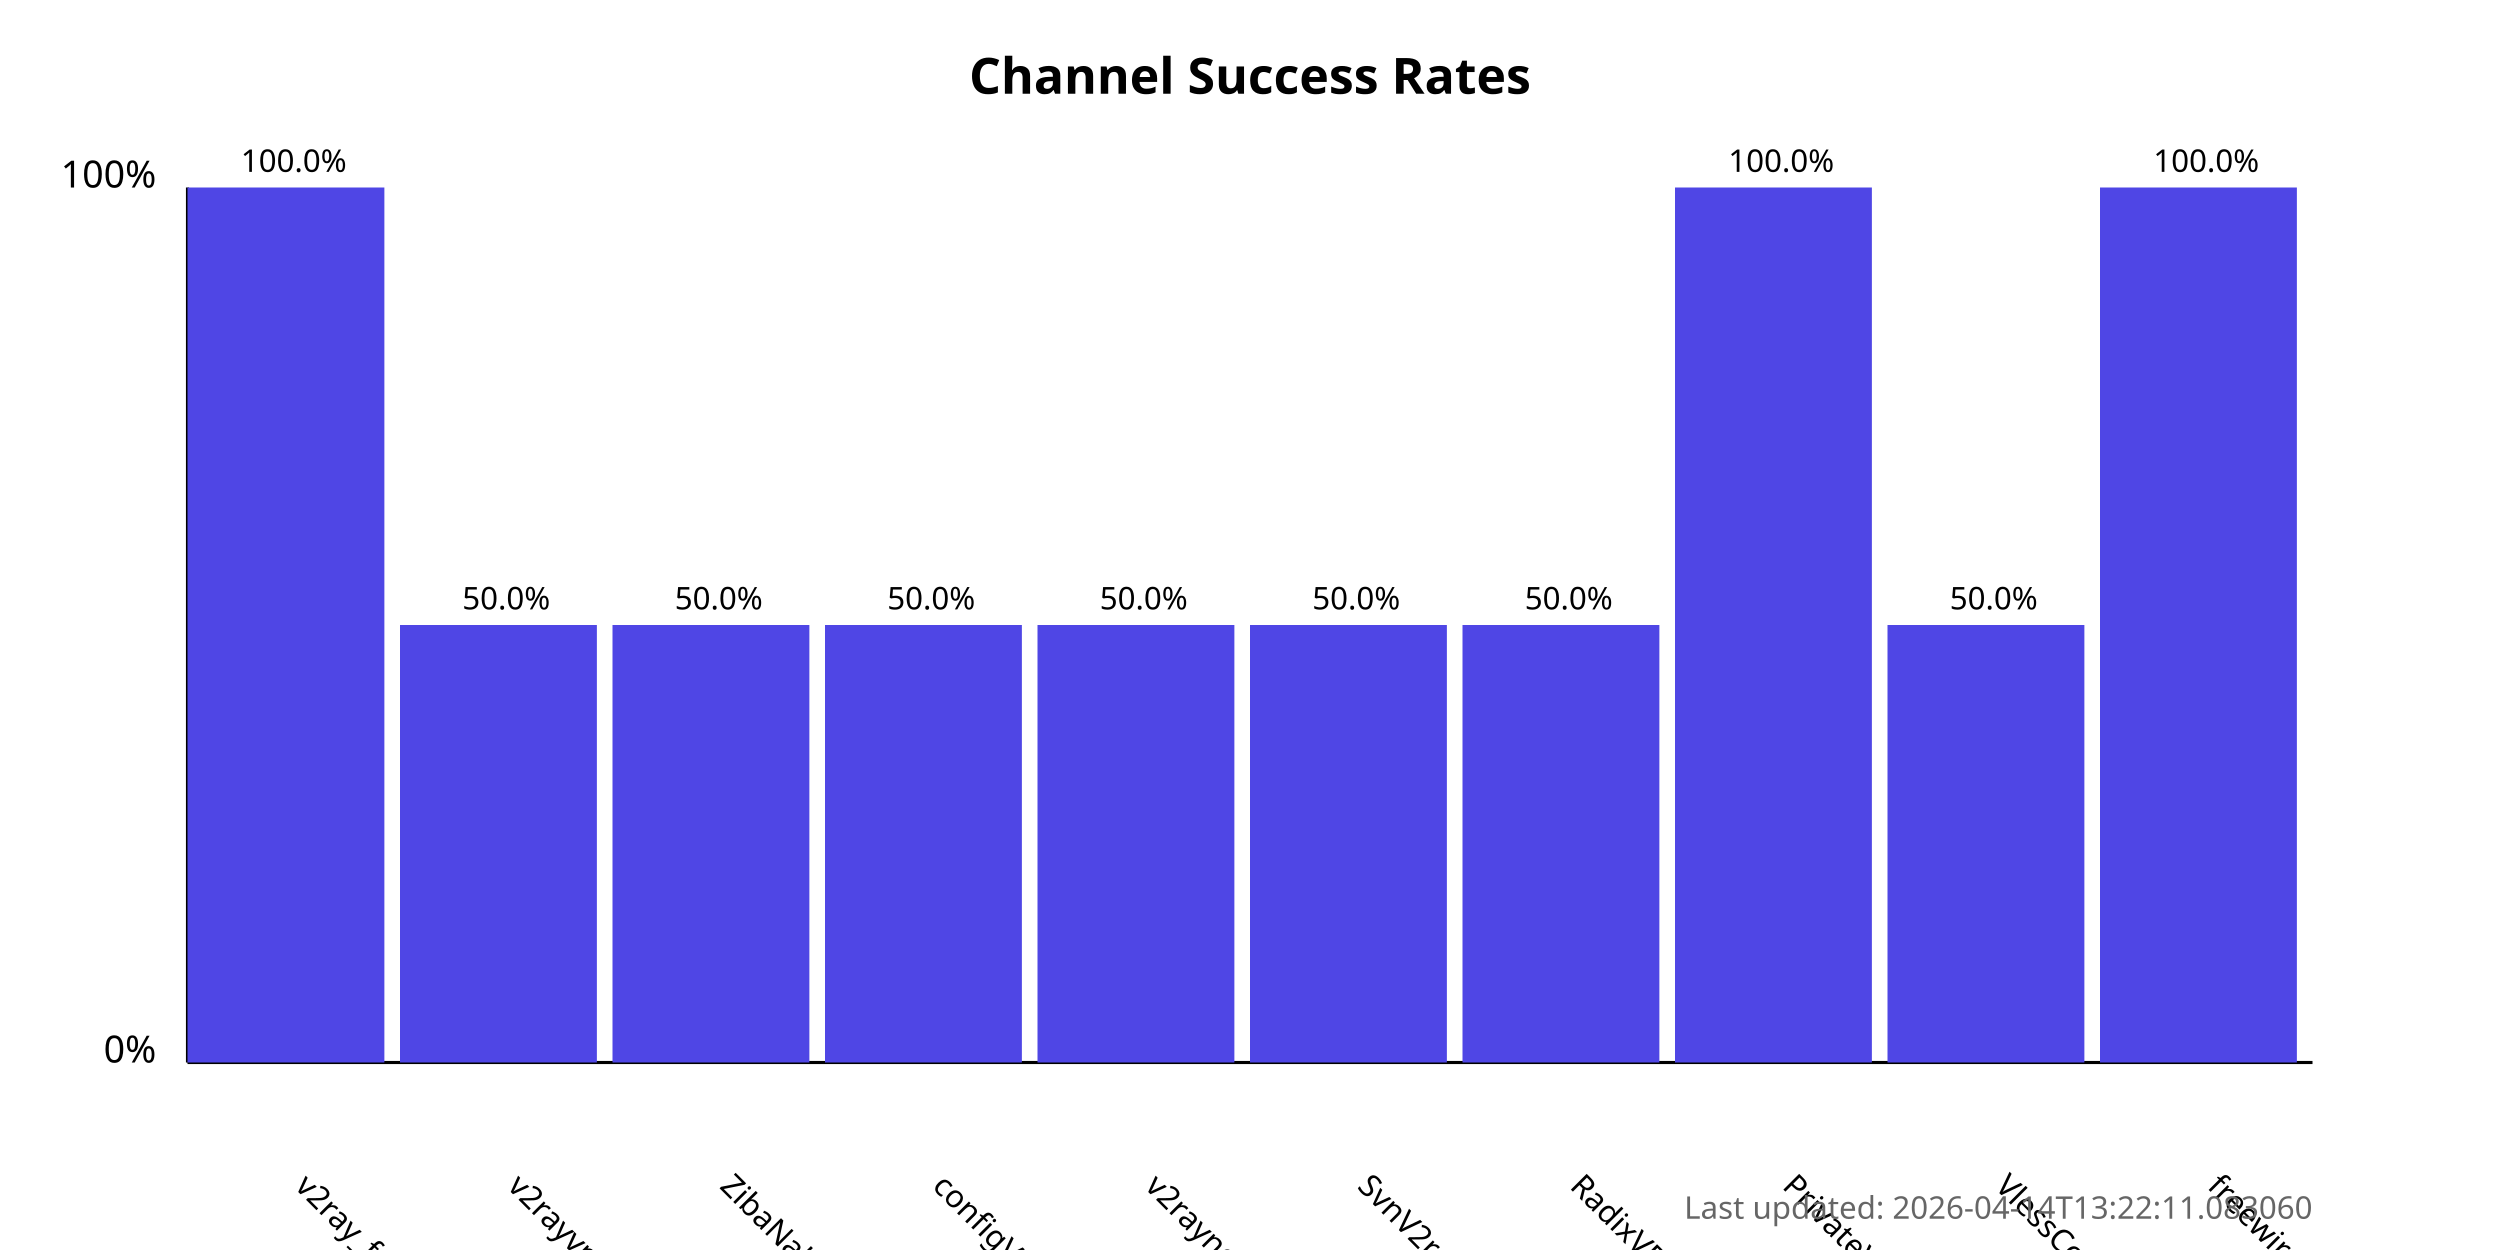
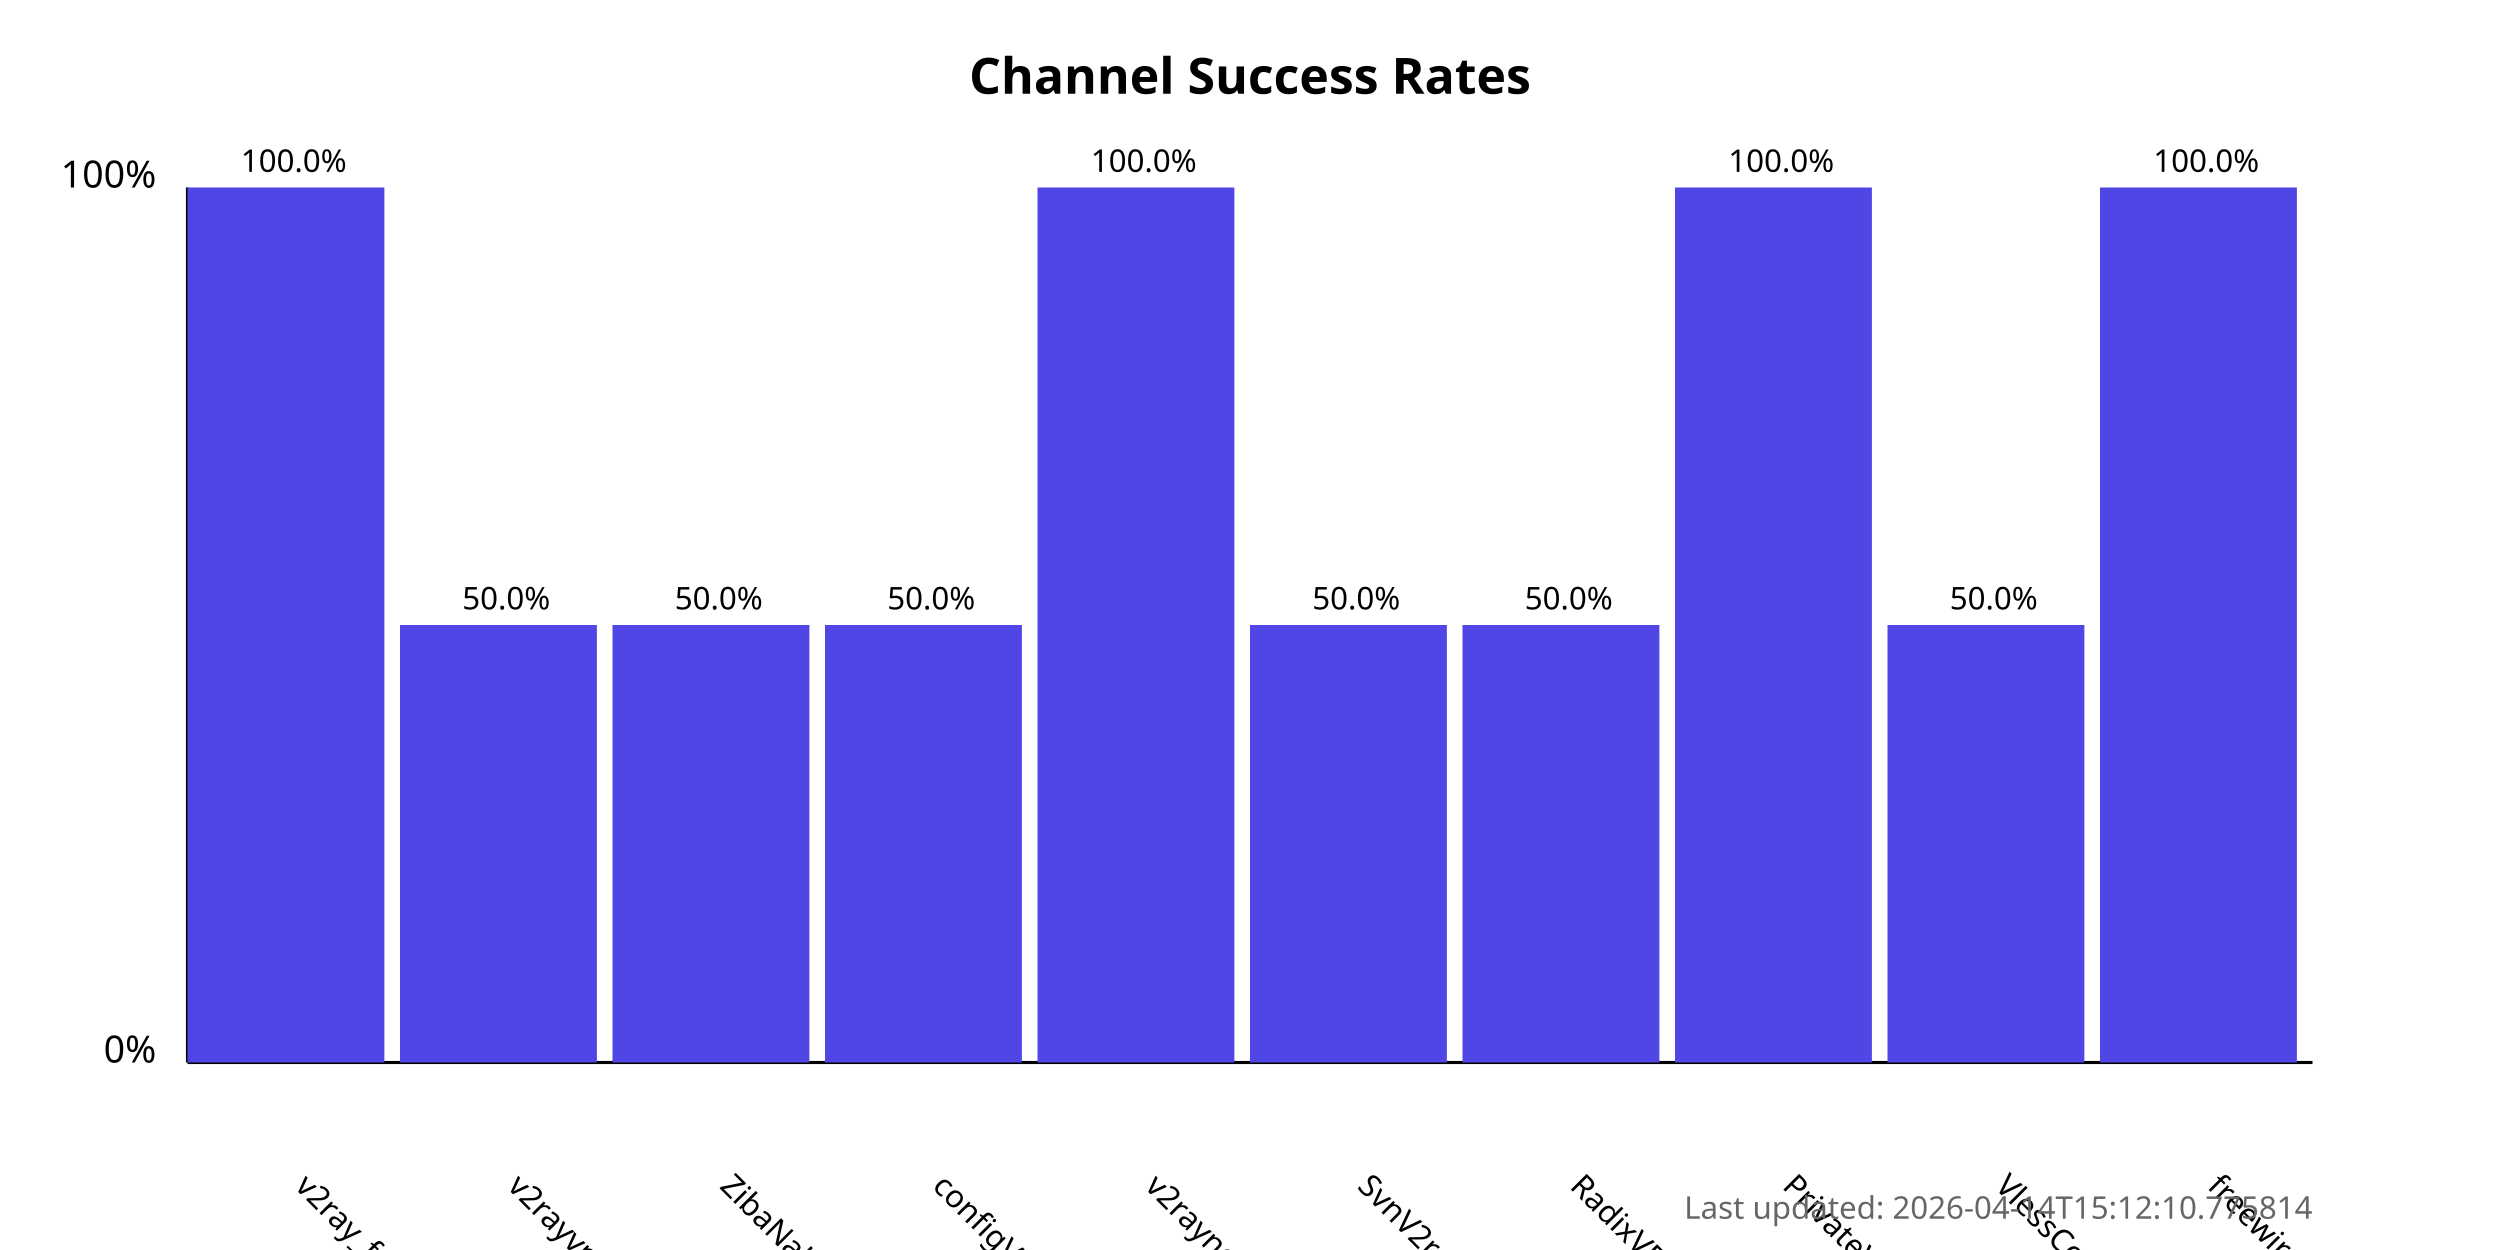
<svg xmlns="http://www.w3.org/2000/svg" width="800" height="400">
  <style>
            .chart-title { font: bold 16px sans-serif; }
            .axis-label { font: 12px sans-serif; }
            .tick-label { font: 10px sans-serif; }
            .bar { fill: #4f46e5; }
            .bar:hover { fill: #6366f1; }
            .timestamp { font: 10px sans-serif; fill: #666; }
        </style>
  <text x="400.0" y="30" text-anchor="middle" class="chart-title">
            Channel Success Rates
        </text>
  <line x1="60" y1="340" x2="60" y2="60" stroke="black" stroke-width="1" />
  <line x1="60" y1="340" x2="740" y2="340" stroke="black" stroke-width="1" />
  <text x="50" y="340" text-anchor="end" class="axis-label">0%</text>
  <text x="50" y="60" text-anchor="end" class="axis-label">100%</text>
  <g>
    <rect x="60" y="60.0" width="63.0" height="280.0" class="bar" />
    <text x="94.0" y="380" transform="rotate(45, 94.0, 380)" text-anchor="start" class="tick-label">
                v2ray_free_conf
            </text>
    <text x="94.0" y="55.0" text-anchor="middle" class="tick-label">
                100.0%
            </text>
  </g>
  <g>
    <rect x="128.0" y="200.0" width="63.0" height="140.0" class="bar" />
    <text x="162.0" y="380" transform="rotate(45, 162.0, 380)" text-anchor="start" class="tick-label">
                v2rayvpno
            </text>
    <text x="162.0" y="195.0" text-anchor="middle" class="tick-label">
                50.0%
            </text>
  </g>
  <g>
    <rect x="196.0" y="200.0" width="63.0" height="140.0" class="bar" />
    <text x="230.0" y="380" transform="rotate(45, 230.0, 380)" text-anchor="start" class="tick-label">
                ZibaNabz
            </text>
    <text x="230.0" y="195.0" text-anchor="middle" class="tick-label">
                50.0%
            </text>
  </g>
  <g>
    <rect x="264.0" y="200.0" width="63.0" height="140.0" class="bar" />
    <text x="298.0" y="380" transform="rotate(45, 298.0, 380)" text-anchor="start" class="tick-label">
                configV2rayForFree
            </text>
    <text x="298.0" y="195.0" text-anchor="middle" class="tick-label">
                50.0%
            </text>
  </g>
  <g>
-     <rect x="332.0" y="200.0" width="63.0" height="140.0" class="bar" />
+     <rect x="332.0" y="60.0" width="63.0" height="280.0" class="bar" />
    <text x="366.0" y="380" transform="rotate(45, 366.0, 380)" text-anchor="start" class="tick-label">
                v2rayngvpn
            </text>
-     <text x="366.0" y="195.0" text-anchor="middle" class="tick-label">
-                 50.0%
+     <text x="366.0" y="55.0" text-anchor="middle" class="tick-label">
+                 100.0%
            </text>
  </g>
  <g>
    <rect x="400.0" y="200.0" width="63.0" height="140.0" class="bar" />
    <text x="434.0" y="380" transform="rotate(45, 434.0, 380)" text-anchor="start" class="tick-label">
                SvnV2ray
            </text>
    <text x="434.0" y="195.0" text-anchor="middle" class="tick-label">
                50.0%
            </text>
  </g>
  <g>
    <rect x="468.0" y="200.0" width="63.0" height="140.0" class="bar" />
    <text x="502.0" y="380" transform="rotate(45, 502.0, 380)" text-anchor="start" class="tick-label">
                RadixVPN
            </text>
    <text x="502.0" y="195.0" text-anchor="middle" class="tick-label">
                50.0%
            </text>
  </g>
  <g>
    <rect x="536.0" y="60.0" width="63.0" height="280.0" class="bar" />
    <text x="570.0" y="380" transform="rotate(45, 570.0, 380)" text-anchor="start" class="tick-label">
                PrivateVPNs
            </text>
    <text x="570.0" y="55.0" text-anchor="middle" class="tick-label">
                100.0%
            </text>
  </g>
  <g>
    <rect x="604.0" y="200.0" width="63.0" height="140.0" class="bar" />
    <text x="638.0" y="380" transform="rotate(45, 638.0, 380)" text-anchor="start" class="tick-label">
                VlessConfig
            </text>
    <text x="638.0" y="195.0" text-anchor="middle" class="tick-label">
                50.0%
            </text>
  </g>
  <g>
    <rect x="672.0" y="60.0" width="63.0" height="280.0" class="bar" />
    <text x="706.0" y="380" transform="rotate(45, 706.0, 380)" text-anchor="start" class="tick-label">
                freewireguard
            </text>
    <text x="706.0" y="55.0" text-anchor="middle" class="tick-label">
                100.0%
            </text>
  </g>
  <text x="740" y="390" text-anchor="end" class="timestamp">
-             Last updated: 2026-04-14T13:22:11.083060
+             Last updated: 2026-04-14T15:12:10.775814
        </text>
</svg>
